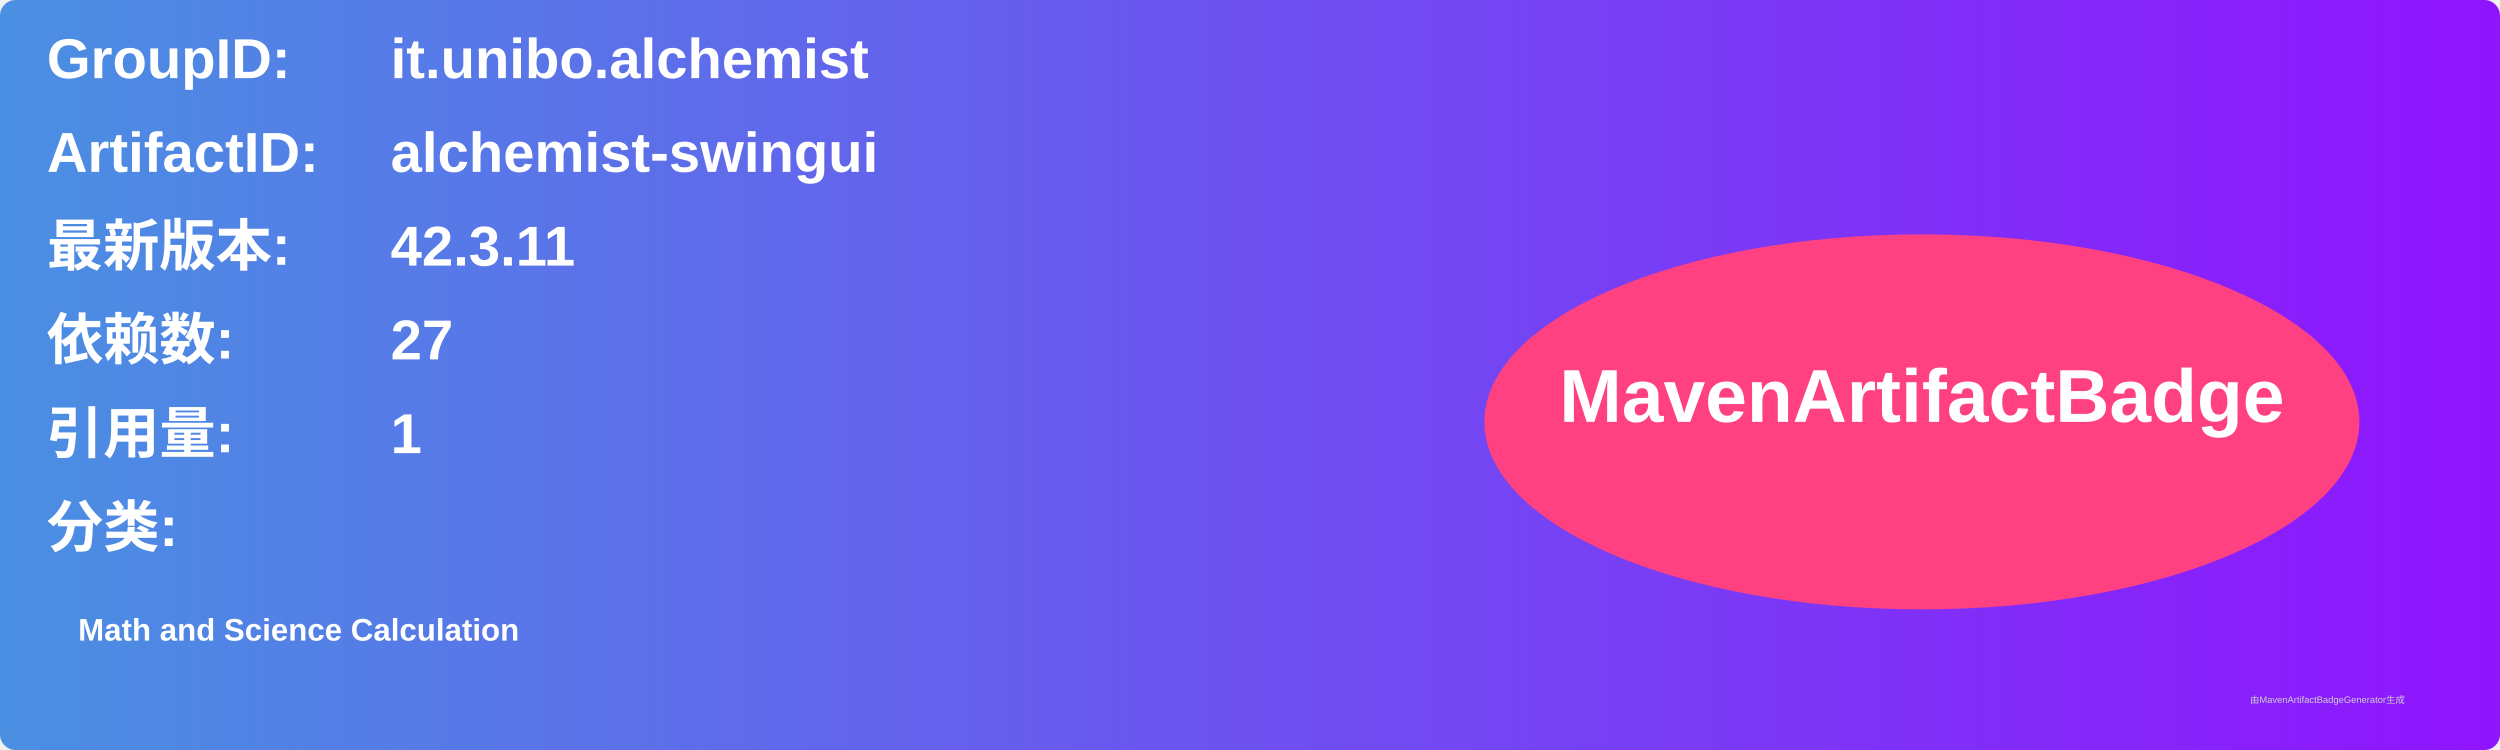
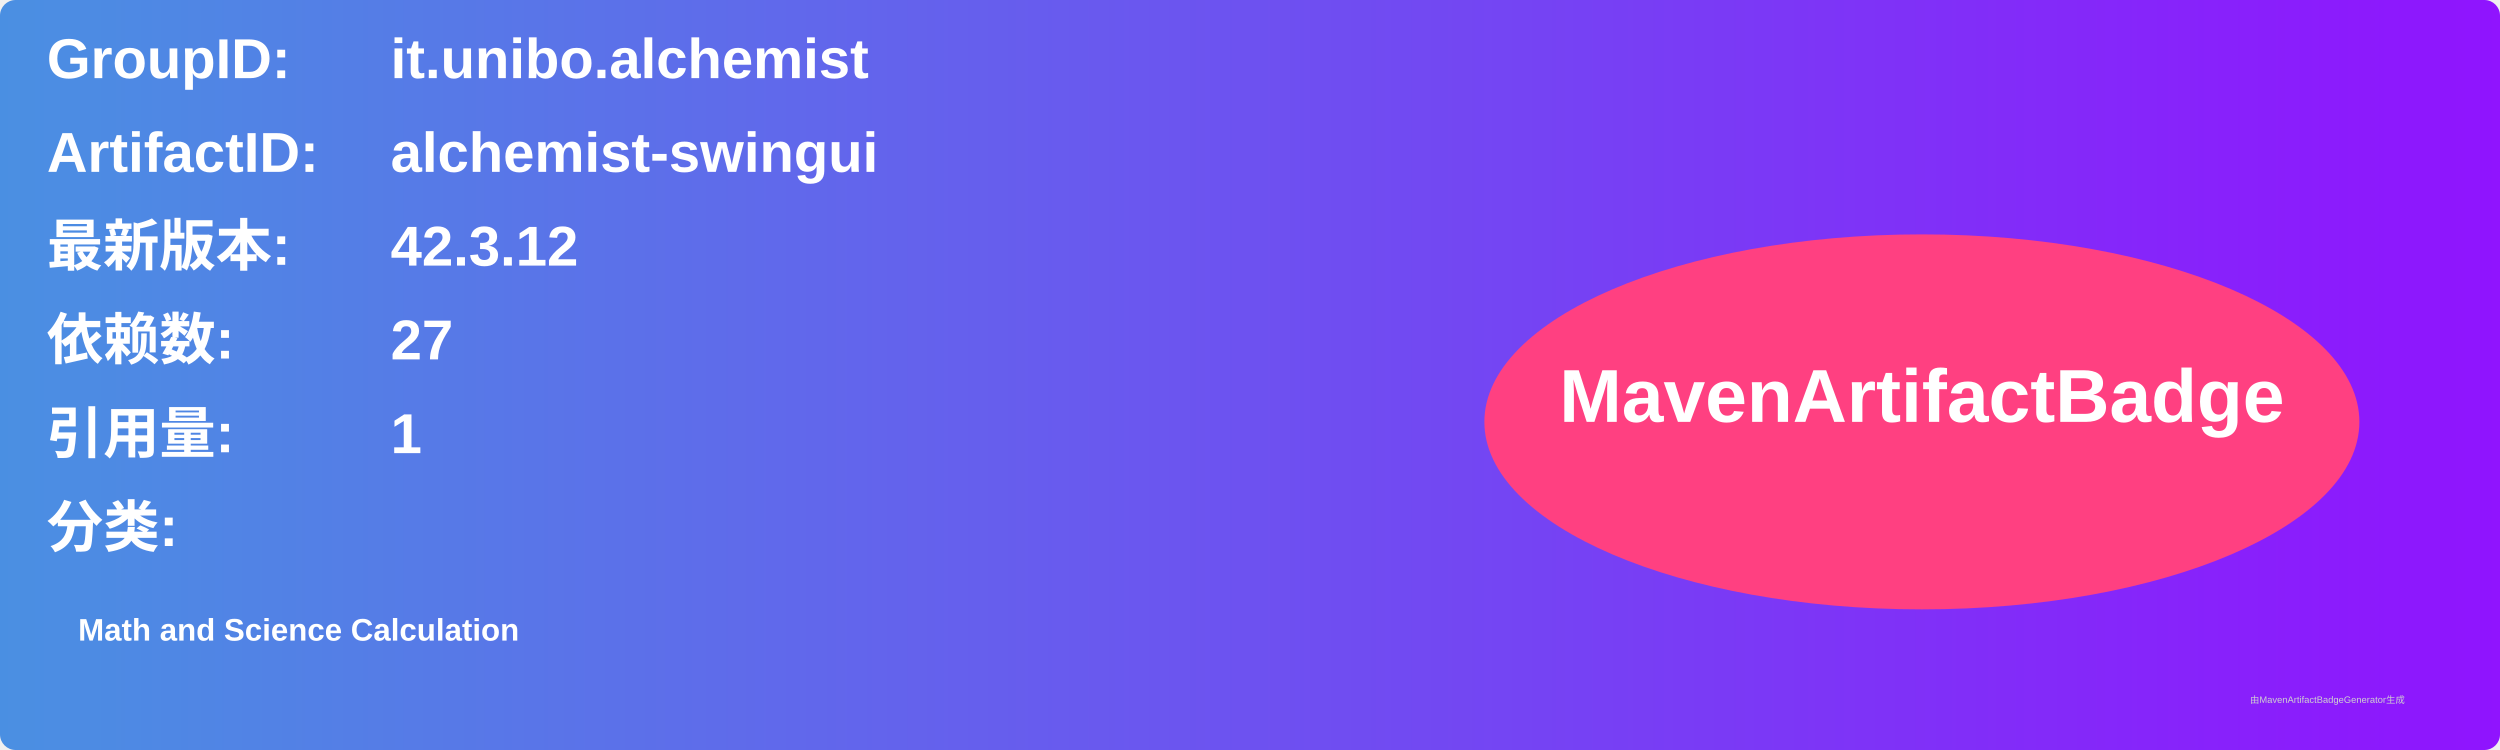
<svg xmlns="http://www.w3.org/2000/svg" width="800" height="240" viewBox="0 0 800 240">
  <linearGradient id="grad" x1="0%" y1="0%" x2="100%" y2="0%">
    <stop offset="0%" stop-color="#4a90e2" />
    <stop offset="100%" stop-color="#9013fe" />
  </linearGradient>
  <rect width="100%" height="100%" rx="5" ry="5" fill="url(#grad)" />
  <g transform="translate(15, 15)">
    <text x="0" y="10" font-family="Arial" font-size="18" fill="white" font-weight="bold" width="260">GroupID:</text>
    <text x="110" y="10" font-family="Arial" font-size="18" fill="white" font-weight="bold" width="460">it.unibo.alchemist</text>
    <text x="0" y="40" font-family="Arial" font-size="18" fill="white" font-weight="bold" width="260">ArtifactID:</text>
    <text x="110" y="40" font-family="Arial" font-size="18" fill="white" font-weight="bold" width="460">alchemist-swingui</text>
    <text x="0" y="70" font-family="Arial" font-size="18" fill="white" font-weight="bold">最新版本:</text>
    <text x="110" y="70" font-family="Arial" font-size="18" fill="white" font-weight="bold">
-       <tspan font-weight="bold">42.3.11</tspan>
+       <tspan font-weight="bold">42.3.12</tspan>
    </text>
    <text x="0" y="100" font-family="Arial" font-size="18" fill="white" font-weight="bold">依赖数: </text>
    <text x="110" y="100" font-family="Arial" font-size="18" fill="white">
      <tspan font-weight="bold">27</tspan>
    </text>
    <text x="0" y="130" font-family="Arial" font-size="18" fill="white" font-weight="bold">引用量: </text>
    <text x="110" y="130" font-family="Arial" font-size="18" fill="white">
      <tspan font-weight="bold">1</tspan>
    </text>
    <text x="0" y="160" font-family="Arial" font-size="18" fill="white" font-weight="bold">分类:</text>
    <text x="10" y="190" font-family="Arial" font-size="10" fill="white">
      <tspan font-weight="bold">Math and Science Calculation</tspan>
    </text>
    <ellipse cx="600" cy="120" rx="140" ry="60" fill="#ff4081" />
    <text x="600" y="120" text-anchor="middle" font-family="Arial" font-size="24" fill="white" font-weight="bold">MavenArtifactBadge</text>
  </g>
  <text x="720" y="225" font-family="Arial" font-size="3" fill="#d0d0d0">由MavenArtifactBadgeGenerator生成</text>
</svg>
